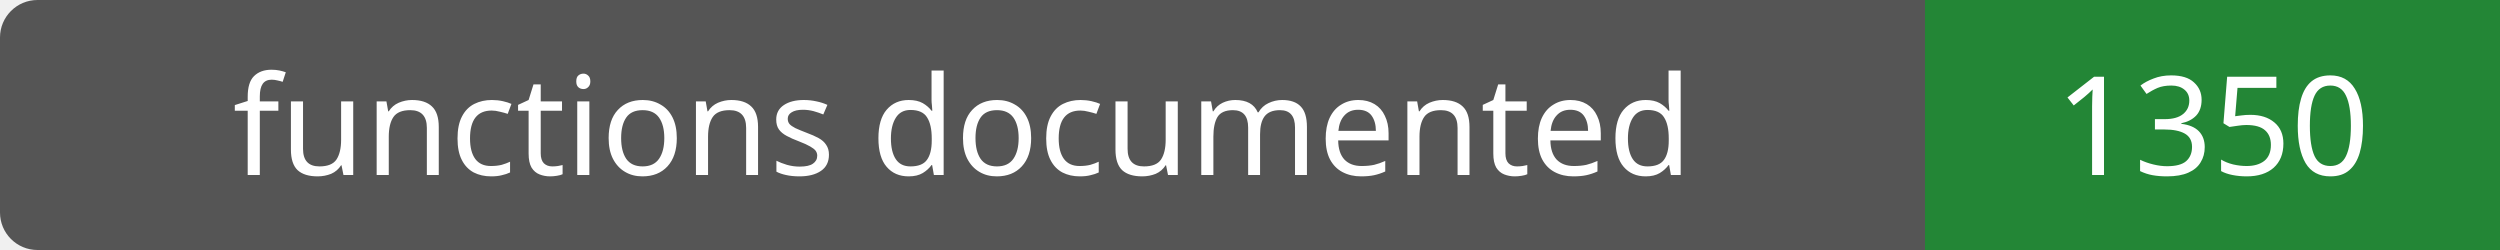
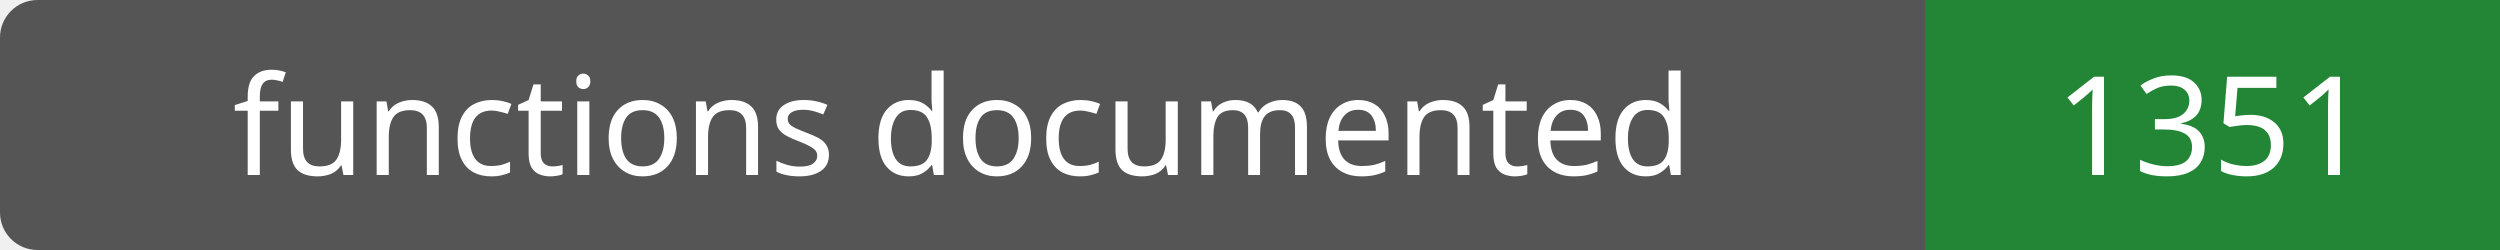
- <svg xmlns="http://www.w3.org/2000/svg" width="200" height="20" role="img" aria-label="functions documented: 1350">
+ <svg xmlns="http://www.w3.org/2000/svg" width="200" height="20" role="img" aria-label="functions documented: 1351">
  <rect width="200" height="20" rx="3" fill="#555" />
  <path fill="#238636" d="M154 0h46v20H154z" />
  <g fill="#fff" text-anchor="middle" font-family="Verdana,sans-serif" font-size="11">
    <text x="77.0" y="14">functions documented</text>
-     <text x="177.0" y="14">1350</text>
+     <text x="177.0" y="14">1351</text>
  </g>
</svg>
